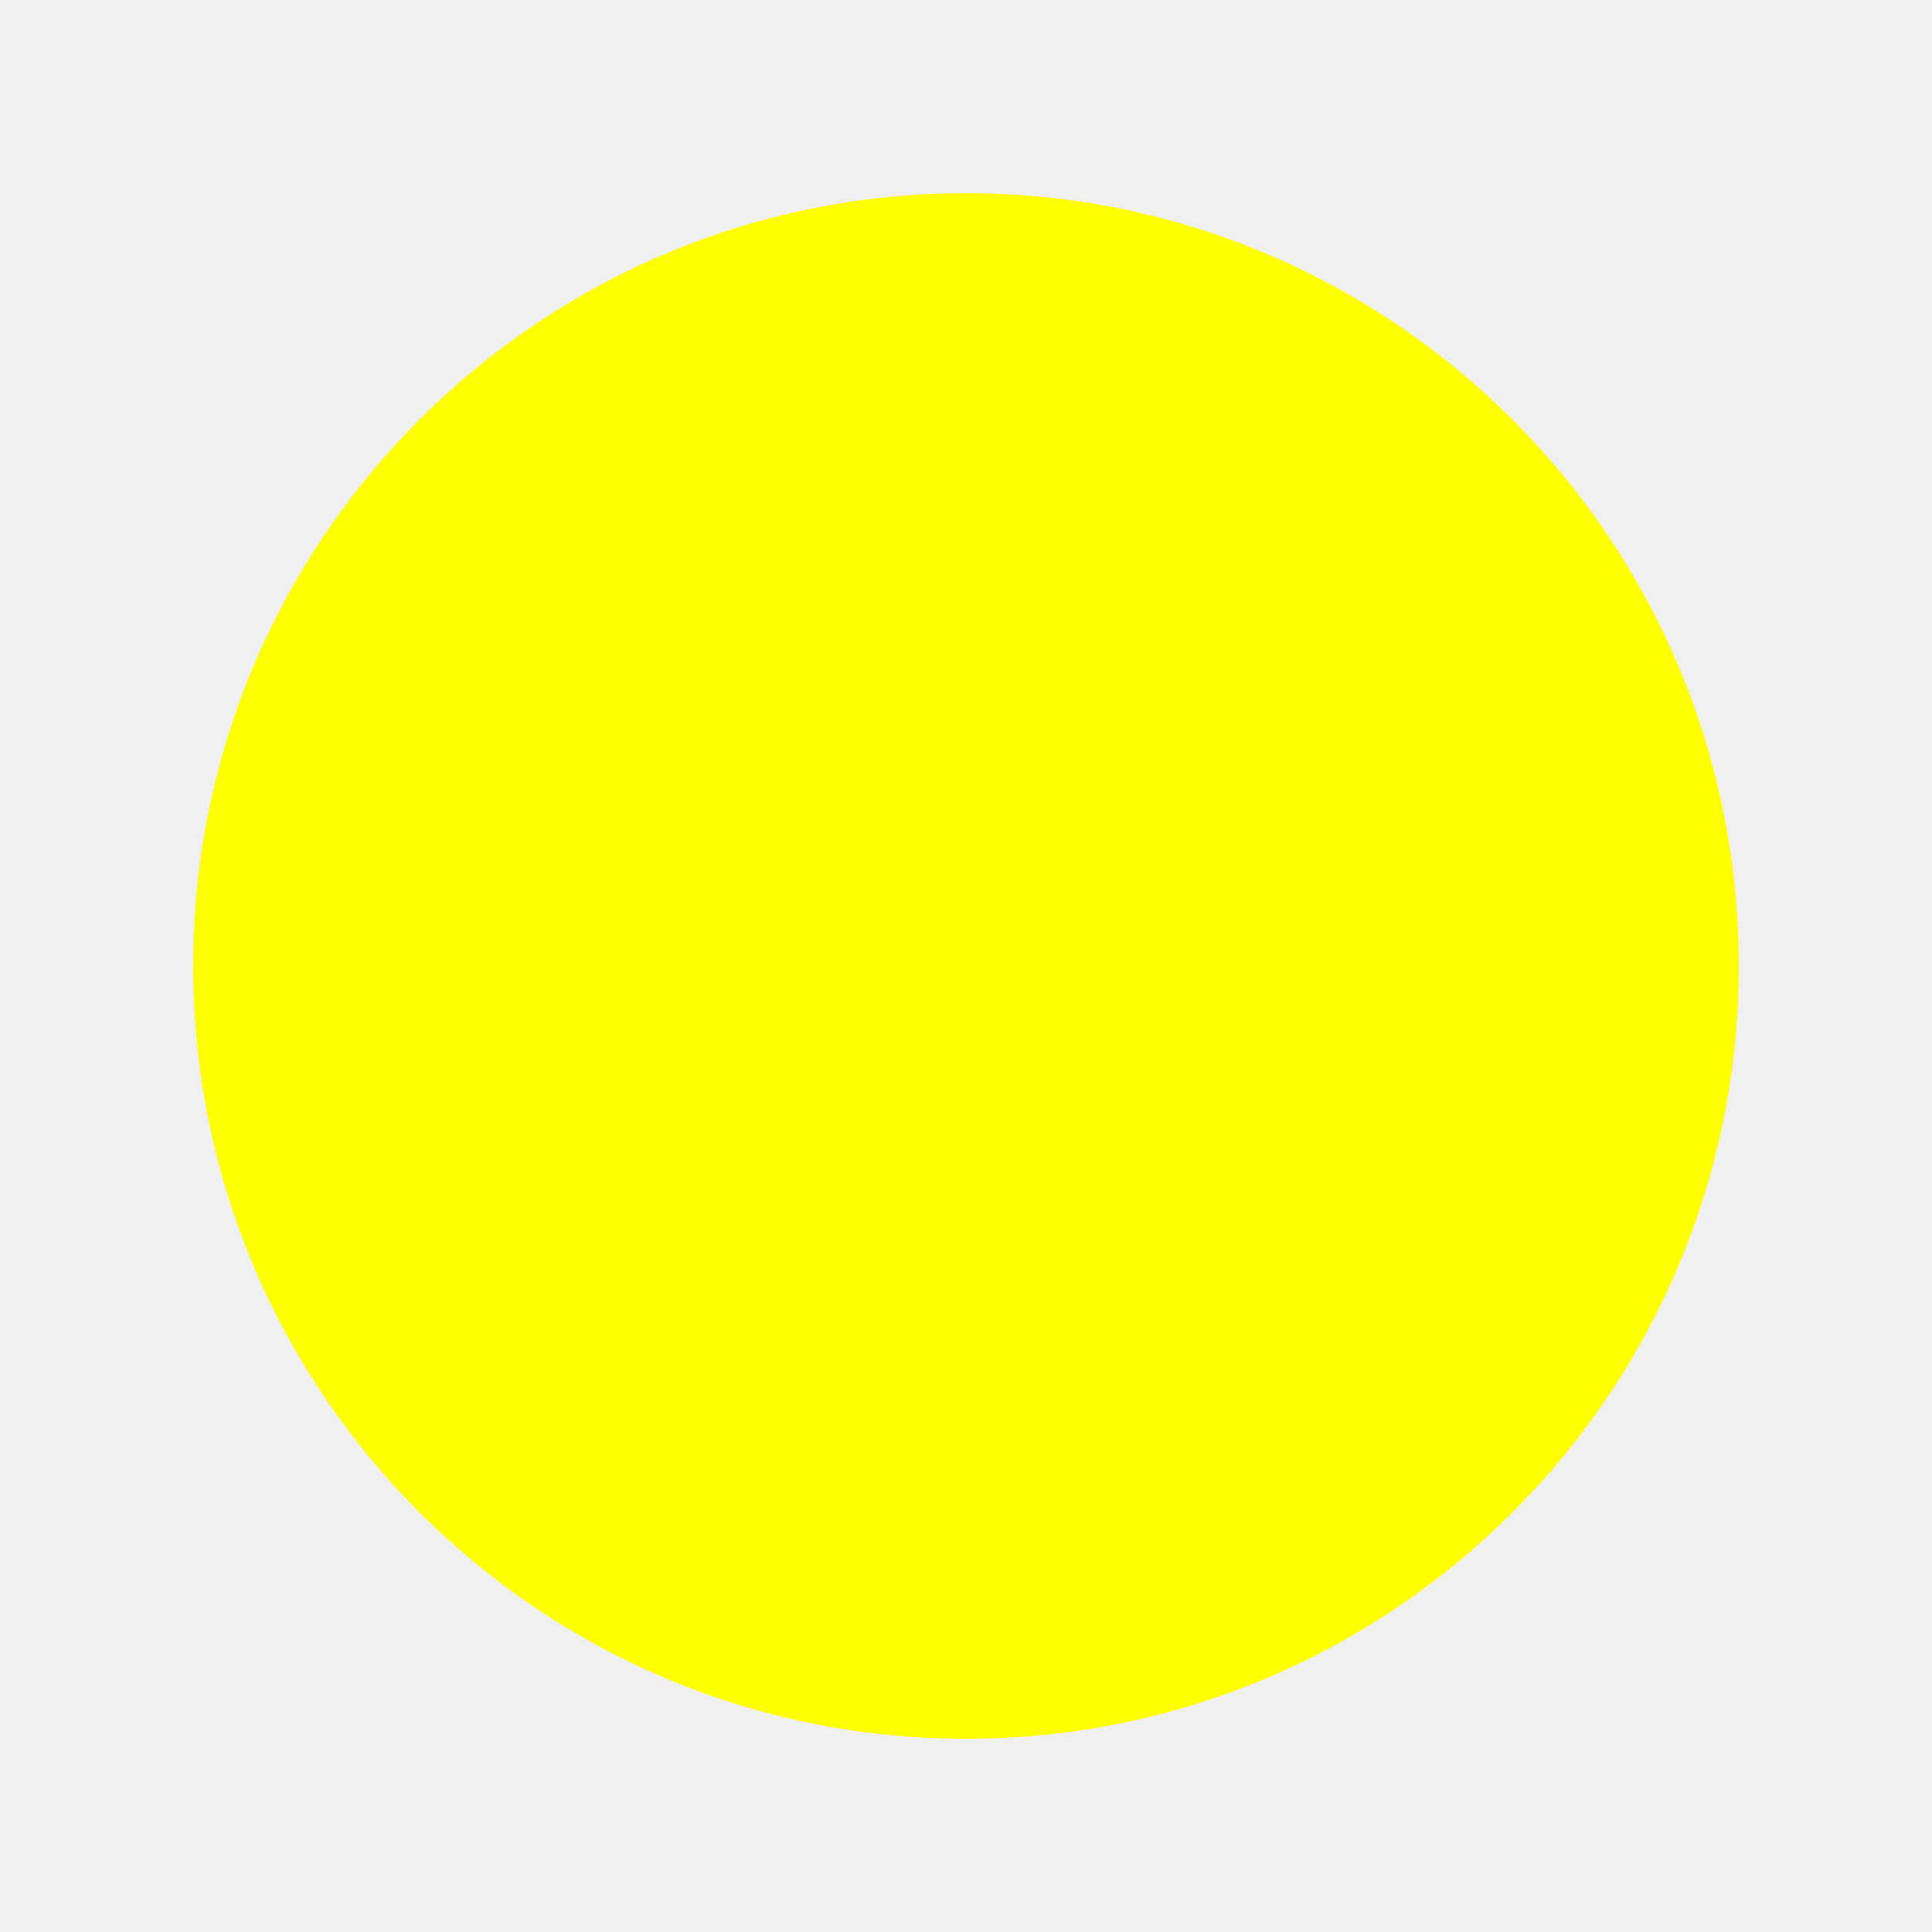
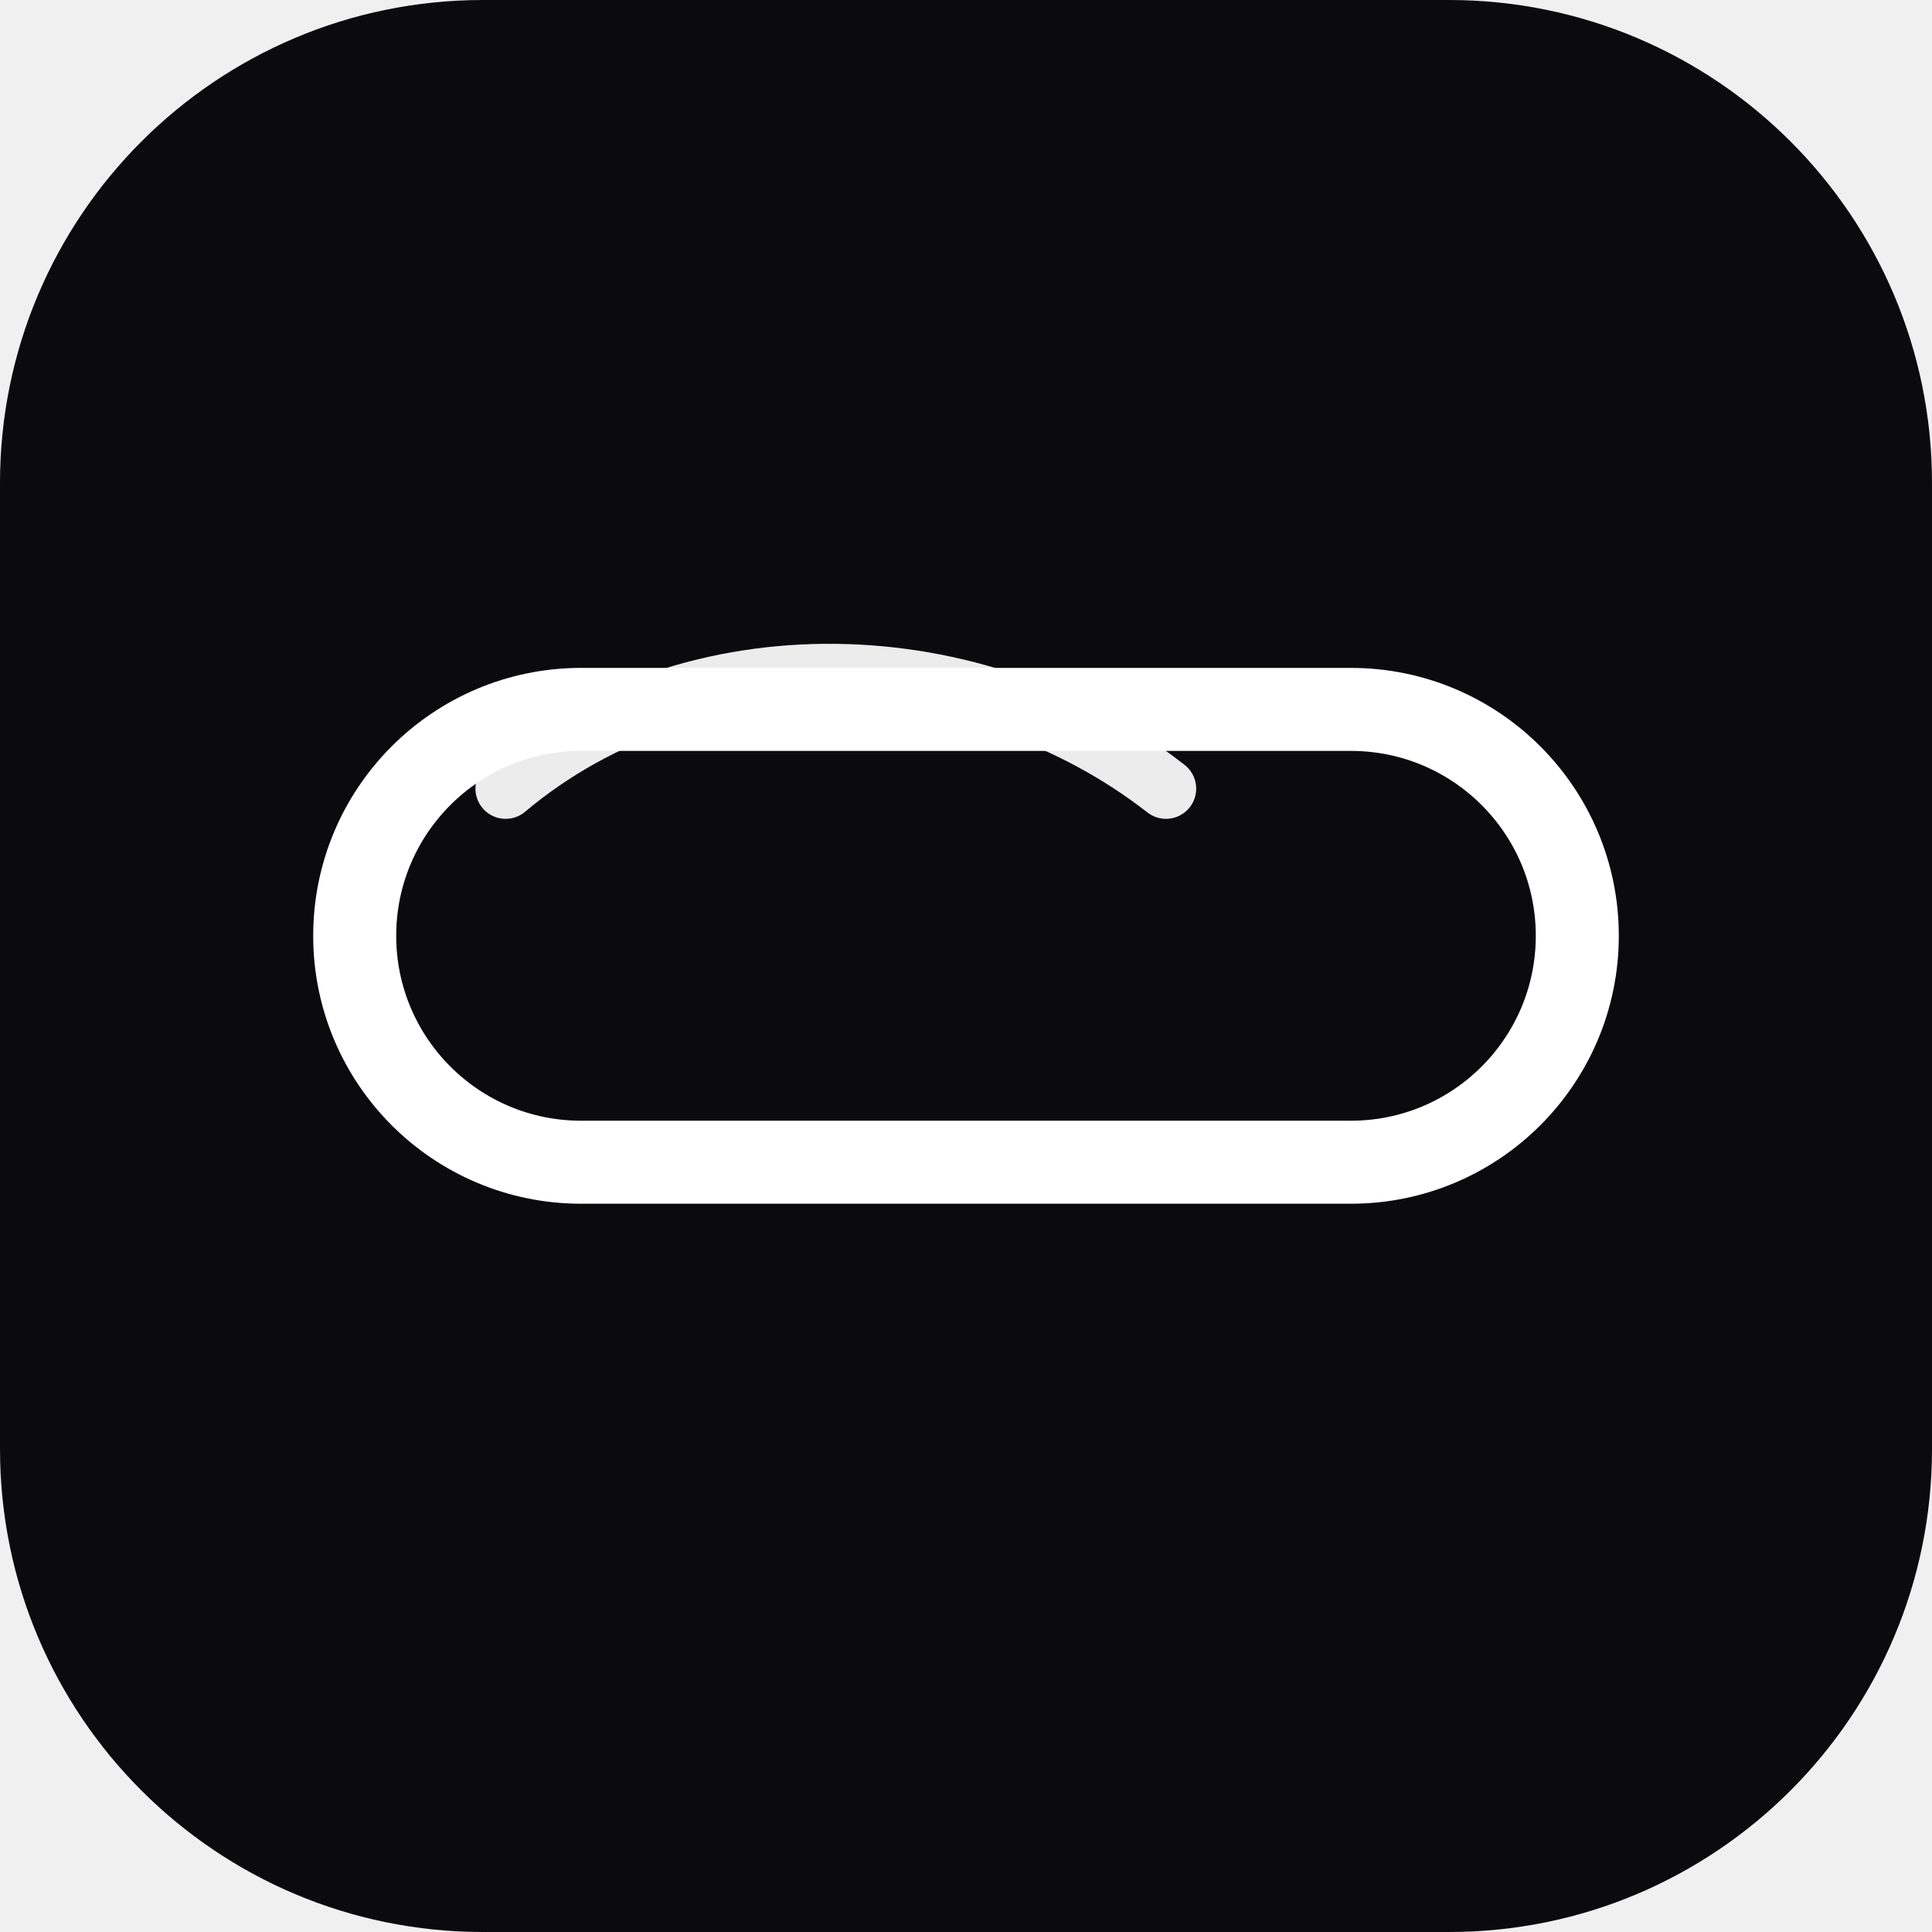
- <svg xmlns="http://www.w3.org/2000/svg" width="100" height="100">
-   <circle cx="50" cy="50" r="40" fill="yellow" />
+ <svg xmlns="http://www.w3.org/2000/svg" width="512" height="512" viewBox="0 0 512 512" fill="none">
+   <rect width="512" height="512" rx="128" fill="#0B0B0E" />
+   <rect x="94" y="188" width="324" height="120" rx="60" stroke="white" stroke-width="22" />
+   <path d="M134 209C184 167 259 170 309 209" stroke="white" stroke-width="16" stroke-linecap="round" stroke-opacity="0.92" />
</svg>
